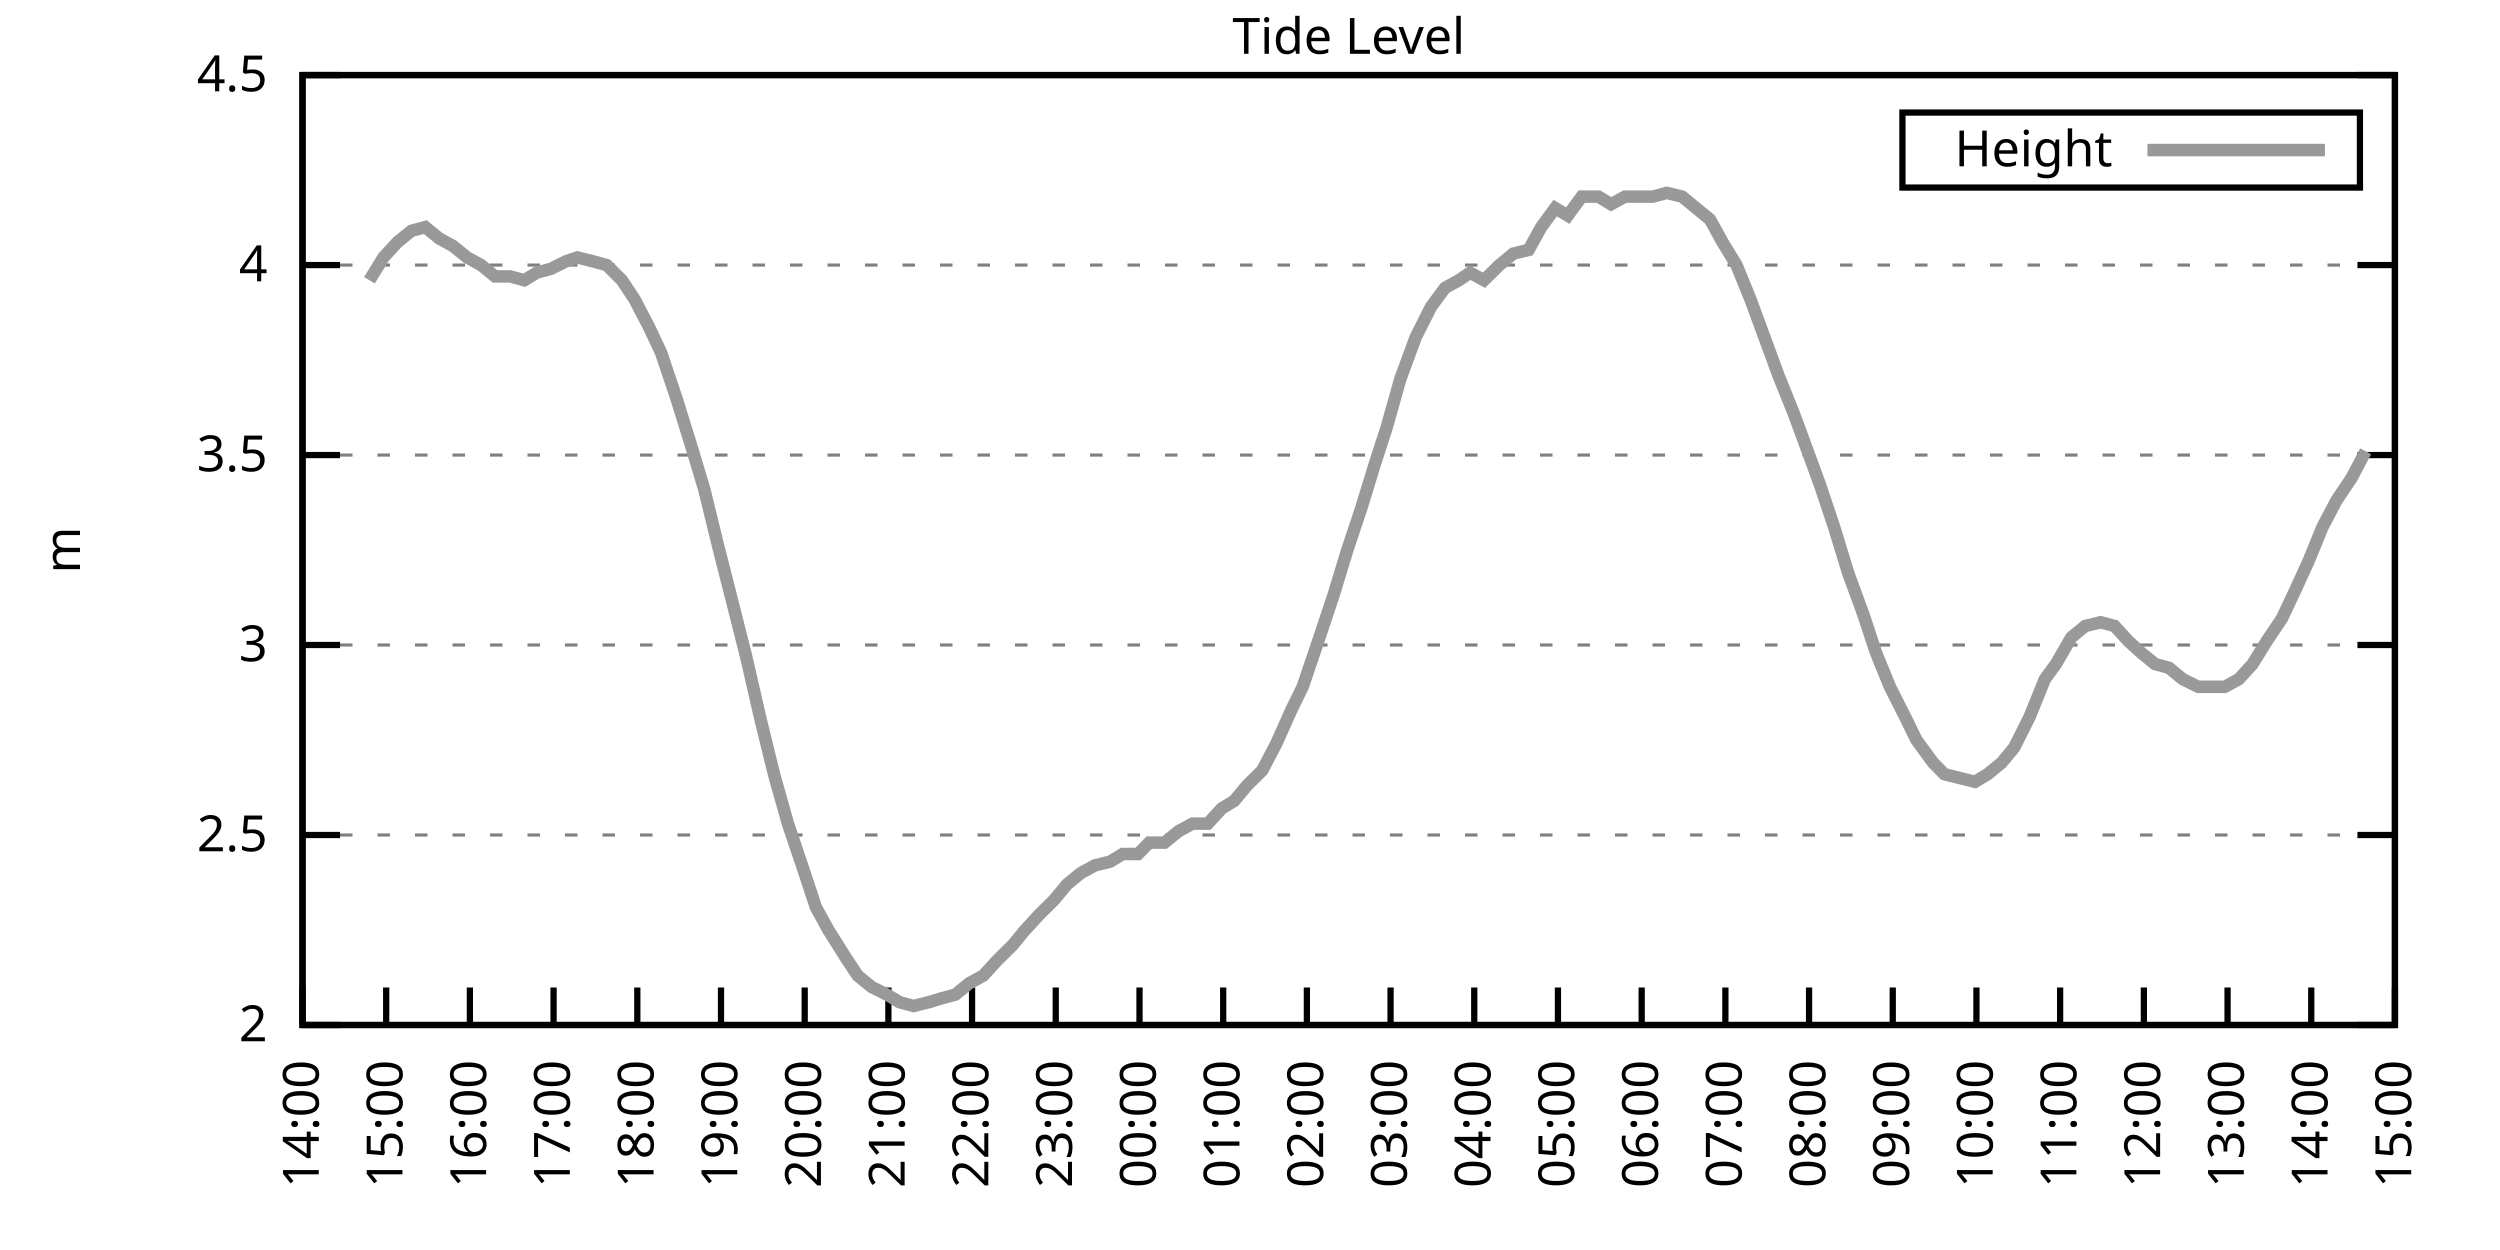
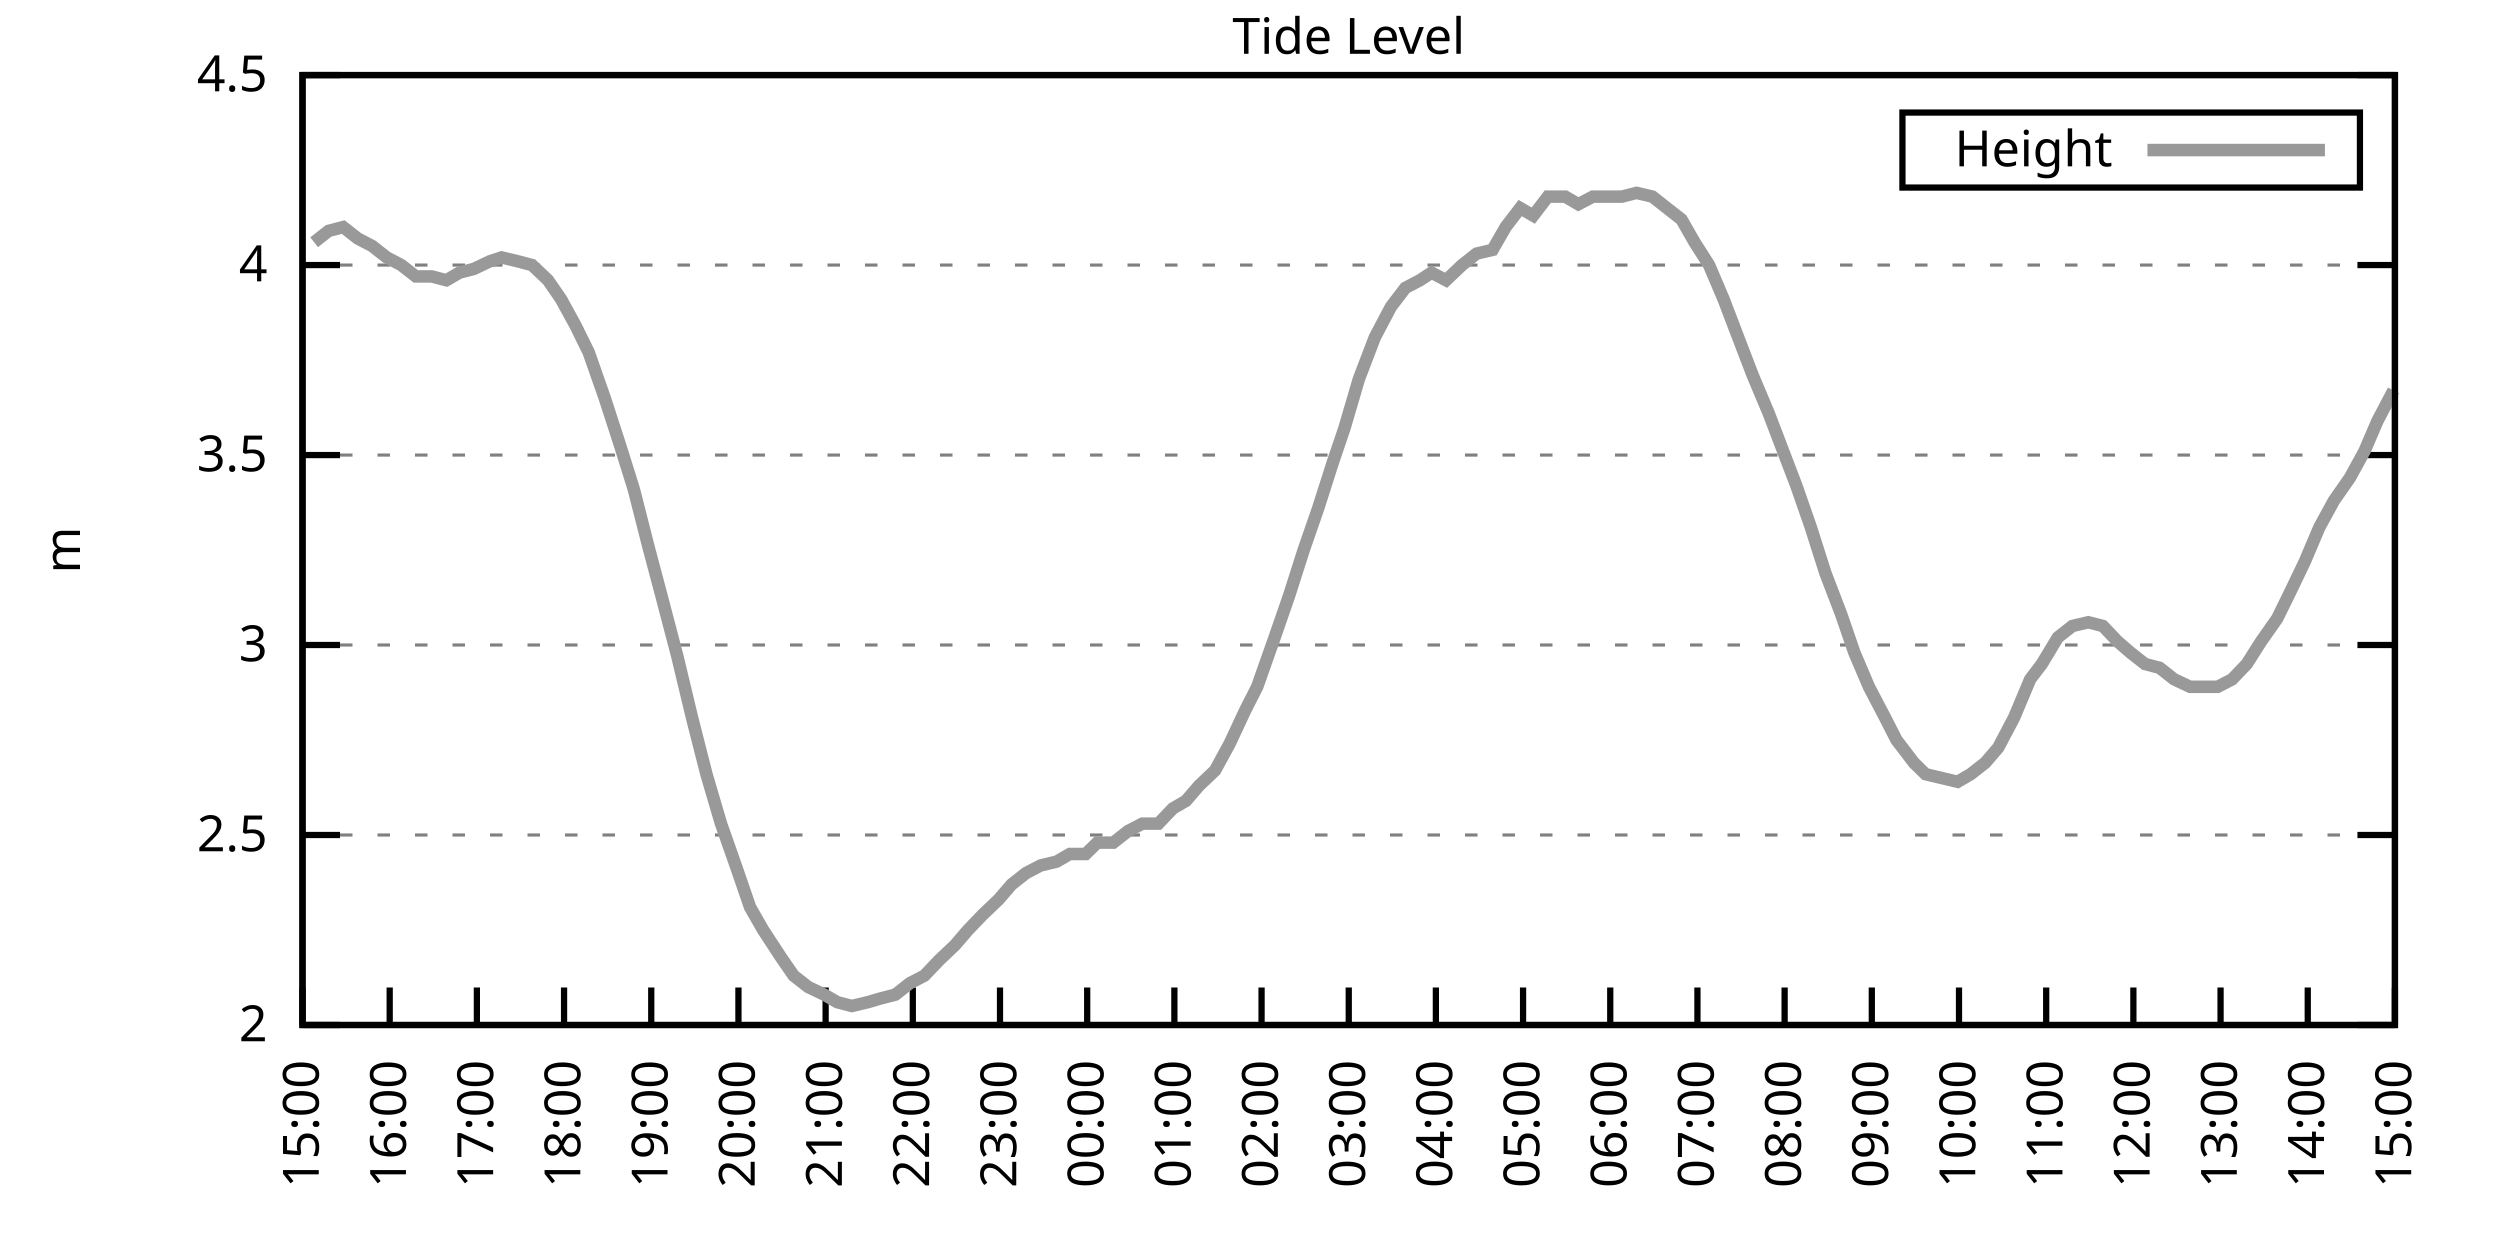
<svg xmlns="http://www.w3.org/2000/svg" xmlns:xlink="http://www.w3.org/1999/xlink" width="400" height="200" viewBox="0 0 400 200">
  <g id="gnuplot_canvas">
    <rect x="0" y="0" width="400" height="200" fill="none" />
    <defs>
      <circle id="gpDot" r="0.5" stroke-width="0.5" stroke="currentColor" />
      <path id="gpPt0" stroke-width="0.333" stroke="currentColor" d="M-1,0 h2 M0,-1 v2" />
      <path id="gpPt1" stroke-width="0.333" stroke="currentColor" d="M-1,-1 L1,1 M1,-1 L-1,1" />
      <path id="gpPt2" stroke-width="0.333" stroke="currentColor" d="M-1,0 L1,0 M0,-1 L0,1 M-1,-1 L1,1 M-1,1 L1,-1" />
      <rect id="gpPt3" stroke-width="0.333" stroke="currentColor" x="-1" y="-1" width="2" height="2" />
      <rect id="gpPt4" stroke-width="0.333" stroke="currentColor" fill="currentColor" x="-1" y="-1" width="2" height="2" />
      <circle id="gpPt5" stroke-width="0.333" stroke="currentColor" cx="0" cy="0" r="1" />
      <use xlink:href="#gpPt5" id="gpPt6" fill="currentColor" stroke="none" />
      <path id="gpPt7" stroke-width="0.333" stroke="currentColor" d="M0,-1.33 L-1.33,0.67 L1.33,0.67 z" />
      <use xlink:href="#gpPt7" id="gpPt8" fill="currentColor" stroke="none" />
      <use xlink:href="#gpPt7" id="gpPt9" stroke="currentColor" transform="rotate(180)" />
      <use xlink:href="#gpPt9" id="gpPt10" fill="currentColor" stroke="none" />
      <use xlink:href="#gpPt3" id="gpPt11" stroke="currentColor" transform="rotate(45)" />
      <use xlink:href="#gpPt11" id="gpPt12" fill="currentColor" stroke="none" />
      <path id="gpPt13" stroke-width="0.333" stroke="currentColor" d="M0,1.330 L1.265,0.411 L0.782,-1.067 L-0.782,-1.076 L-1.265,0.411 z" />
      <use xlink:href="#gpPt13" id="gpPt14" fill="currentColor" stroke="none" />
      <filter id="textbox" filterUnits="objectBoundingBox" x="0" y="0" height="1" width="1">
        <feFlood flood-color="white" flood-opacity="1" result="bgnd" />
        <feComposite in="SourceGraphic" in2="bgnd" operator="atop" />
      </filter>
      <filter id="greybox" filterUnits="objectBoundingBox" x="0" y="0" height="1" width="1">
        <feFlood flood-color="lightgrey" flood-opacity="1" result="grey" />
        <feComposite in="SourceGraphic" in2="grey" operator="atop" />
      </filter>
    </defs>
    <g fill="none" color="white" stroke="currentColor" stroke-width="1.00" stroke-linecap="butt" stroke-linejoin="miter">
</g>
    <g fill="none" color="black" stroke="currentColor" stroke-width="1.00" stroke-linecap="butt" stroke-linejoin="miter">
      <g stroke="none" shape-rendering="crispEdges">
        <polygon fill="rgb(255, 255, 255)" points="48.40,164.00 383.18,164.00 383.18,12.02 48.40,12.02 " />
      </g>
    </g>
    <g fill="none" color="black" stroke="currentColor" stroke-width="1.00" stroke-linecap="butt" stroke-linejoin="miter">
</g>
    <g fill="none" color="black" stroke="black" stroke-width="0.50" stroke-linecap="butt" stroke-linejoin="miter">
</g>
    <g fill="none" color="gray" stroke="currentColor" stroke-width="0.50" stroke-linecap="butt" stroke-linejoin="miter">
      <path stroke="gray" stroke-dasharray="2,4" class="gridline" d="M48.40,164.00 L383.19,164.00  " />
    </g>
    <g fill="none" color="gray" stroke="gray" stroke-width="1.00" stroke-linecap="butt" stroke-linejoin="miter">
</g>
    <g fill="none" color="black" stroke="currentColor" stroke-width="1.00" stroke-linecap="butt" stroke-linejoin="miter">
      <path stroke="black" d="M48.40,164.00 L54.40,164.00 M383.19,164.00 L377.19,164.00  " />
      <g transform="translate(42.80,166.60)" stroke="none" fill="black" font-family="Sans" font-size="8.00" text-anchor="end">
        <text>
          <tspan font-family="Sans"> 2</tspan>
        </text>
      </g>
    </g>
    <g fill="none" color="black" stroke="currentColor" stroke-width="1.00" stroke-linecap="butt" stroke-linejoin="miter">
</g>
    <g fill="none" color="black" stroke="black" stroke-width="0.50" stroke-linecap="butt" stroke-linejoin="miter">
</g>
    <g fill="none" color="gray" stroke="currentColor" stroke-width="0.50" stroke-linecap="butt" stroke-linejoin="miter">
      <path stroke="gray" stroke-dasharray="2,4" class="gridline" d="M48.40,133.60 L383.19,133.60  " />
    </g>
    <g fill="none" color="gray" stroke="gray" stroke-width="1.00" stroke-linecap="butt" stroke-linejoin="miter">
</g>
    <g fill="none" color="black" stroke="currentColor" stroke-width="1.00" stroke-linecap="butt" stroke-linejoin="miter">
      <path stroke="black" d="M48.40,133.60 L54.40,133.60 M383.19,133.60 L377.19,133.60  " />
      <g transform="translate(42.80,136.20)" stroke="none" fill="black" font-family="Sans" font-size="8.00" text-anchor="end">
        <text>
          <tspan font-family="Sans"> 2.5</tspan>
        </text>
      </g>
    </g>
    <g fill="none" color="black" stroke="currentColor" stroke-width="1.00" stroke-linecap="butt" stroke-linejoin="miter">
</g>
    <g fill="none" color="black" stroke="black" stroke-width="0.50" stroke-linecap="butt" stroke-linejoin="miter">
</g>
    <g fill="none" color="gray" stroke="currentColor" stroke-width="0.50" stroke-linecap="butt" stroke-linejoin="miter">
      <path stroke="gray" stroke-dasharray="2,4" class="gridline" d="M48.40,103.20 L383.19,103.20  " />
    </g>
    <g fill="none" color="gray" stroke="gray" stroke-width="1.00" stroke-linecap="butt" stroke-linejoin="miter">
</g>
    <g fill="none" color="black" stroke="currentColor" stroke-width="1.00" stroke-linecap="butt" stroke-linejoin="miter">
      <path stroke="black" d="M48.40,103.20 L54.40,103.20 M383.19,103.20 L377.19,103.20  " />
      <g transform="translate(42.80,105.80)" stroke="none" fill="black" font-family="Sans" font-size="8.00" text-anchor="end">
        <text>
          <tspan font-family="Sans"> 3</tspan>
        </text>
      </g>
    </g>
    <g fill="none" color="black" stroke="currentColor" stroke-width="1.00" stroke-linecap="butt" stroke-linejoin="miter">
</g>
    <g fill="none" color="black" stroke="black" stroke-width="0.50" stroke-linecap="butt" stroke-linejoin="miter">
</g>
    <g fill="none" color="gray" stroke="currentColor" stroke-width="0.50" stroke-linecap="butt" stroke-linejoin="miter">
      <path stroke="gray" stroke-dasharray="2,4" class="gridline" d="M48.40,72.81 L383.19,72.81  " />
    </g>
    <g fill="none" color="gray" stroke="gray" stroke-width="1.00" stroke-linecap="butt" stroke-linejoin="miter">
</g>
    <g fill="none" color="black" stroke="currentColor" stroke-width="1.00" stroke-linecap="butt" stroke-linejoin="miter">
      <path stroke="black" d="M48.40,72.81 L54.40,72.81 M383.19,72.81 L377.19,72.81  " />
      <g transform="translate(42.80,75.41)" stroke="none" fill="black" font-family="Sans" font-size="8.00" text-anchor="end">
        <text>
          <tspan font-family="Sans"> 3.5</tspan>
        </text>
      </g>
    </g>
    <g fill="none" color="black" stroke="currentColor" stroke-width="1.00" stroke-linecap="butt" stroke-linejoin="miter">
</g>
    <g fill="none" color="black" stroke="black" stroke-width="0.50" stroke-linecap="butt" stroke-linejoin="miter">
</g>
    <g fill="none" color="gray" stroke="currentColor" stroke-width="0.50" stroke-linecap="butt" stroke-linejoin="miter">
      <path stroke="gray" stroke-dasharray="2,4" class="gridline" d="M48.40,42.41 L383.19,42.41  " />
    </g>
    <g fill="none" color="gray" stroke="gray" stroke-width="1.00" stroke-linecap="butt" stroke-linejoin="miter">
</g>
    <g fill="none" color="black" stroke="currentColor" stroke-width="1.00" stroke-linecap="butt" stroke-linejoin="miter">
      <path stroke="black" d="M48.40,42.41 L54.40,42.41 M383.19,42.41 L377.19,42.41  " />
      <g transform="translate(42.80,45.01)" stroke="none" fill="black" font-family="Sans" font-size="8.00" text-anchor="end">
        <text>
          <tspan font-family="Sans"> 4</tspan>
        </text>
      </g>
    </g>
    <g fill="none" color="black" stroke="currentColor" stroke-width="1.00" stroke-linecap="butt" stroke-linejoin="miter">
</g>
    <g fill="none" color="black" stroke="black" stroke-width="0.50" stroke-linecap="butt" stroke-linejoin="miter">
</g>
    <g fill="none" color="gray" stroke="currentColor" stroke-width="0.50" stroke-linecap="butt" stroke-linejoin="miter">
      <path stroke="gray" stroke-dasharray="2,4" class="gridline" d="M48.40,12.01 L383.19,12.01  " />
    </g>
    <g fill="none" color="gray" stroke="gray" stroke-width="1.00" stroke-linecap="butt" stroke-linejoin="miter">
</g>
    <g fill="none" color="black" stroke="currentColor" stroke-width="1.00" stroke-linecap="butt" stroke-linejoin="miter">
      <path stroke="black" d="M48.40,12.01 L54.40,12.01 M383.19,12.01 L377.19,12.01  " />
      <g transform="translate(42.80,14.61)" stroke="none" fill="black" font-family="Sans" font-size="8.00" text-anchor="end">
        <text>
          <tspan font-family="Sans"> 4.5</tspan>
        </text>
      </g>
    </g>
    <g fill="none" color="black" stroke="currentColor" stroke-width="1.00" stroke-linecap="butt" stroke-linejoin="miter">
      <path stroke="black" d="M48.40,164.00 L48.40,158.00  " />
      <g transform="translate(51.00,169.60) rotate(270.00)" stroke="none" fill="black" font-family="Sans" font-size="8.00" text-anchor="end">
        <text>
-           <tspan font-family="Sans">14:00</tspan>
-         </text>
-       </g>
-     </g>
-     <g fill="none" color="black" stroke="currentColor" stroke-width="1.00" stroke-linecap="butt" stroke-linejoin="miter">
-       <path stroke="black" d="M61.79,164.00 L61.79,158.00  " />
-       <g transform="translate(64.39,169.60) rotate(270.00)" stroke="none" fill="black" font-family="Sans" font-size="8.00" text-anchor="end">
-         <text>
          <tspan font-family="Sans">15:00</tspan>
        </text>
      </g>
    </g>
    <g fill="none" color="black" stroke="currentColor" stroke-width="1.00" stroke-linecap="butt" stroke-linejoin="miter">
-       <path stroke="black" d="M75.18,164.00 L75.18,158.00  " />
-       <g transform="translate(77.78,169.60) rotate(270.00)" stroke="none" fill="black" font-family="Sans" font-size="8.00" text-anchor="end">
+       <path stroke="black" d="M62.35,164.00 L62.35,158.00  " />
+       <g transform="translate(64.95,169.60) rotate(270.00)" stroke="none" fill="black" font-family="Sans" font-size="8.00" text-anchor="end">
        <text>
          <tspan font-family="Sans">16:00</tspan>
        </text>
      </g>
    </g>
    <g fill="none" color="black" stroke="currentColor" stroke-width="1.00" stroke-linecap="butt" stroke-linejoin="miter">
-       <path stroke="black" d="M88.57,164.00 L88.57,158.00  " />
-       <g transform="translate(91.17,169.60) rotate(270.00)" stroke="none" fill="black" font-family="Sans" font-size="8.00" text-anchor="end">
+       <path stroke="black" d="M76.30,164.00 L76.30,158.00  " />
+       <g transform="translate(78.90,169.60) rotate(270.00)" stroke="none" fill="black" font-family="Sans" font-size="8.00" text-anchor="end">
        <text>
          <tspan font-family="Sans">17:00</tspan>
        </text>
      </g>
    </g>
    <g fill="none" color="black" stroke="currentColor" stroke-width="1.00" stroke-linecap="butt" stroke-linejoin="miter">
-       <path stroke="black" d="M101.97,164.00 L101.97,158.00  " />
-       <g transform="translate(104.57,169.60) rotate(270.00)" stroke="none" fill="black" font-family="Sans" font-size="8.00" text-anchor="end">
+       <path stroke="black" d="M90.25,164.00 L90.25,158.00  " />
+       <g transform="translate(92.85,169.60) rotate(270.00)" stroke="none" fill="black" font-family="Sans" font-size="8.00" text-anchor="end">
        <text>
          <tspan font-family="Sans">18:00</tspan>
        </text>
      </g>
    </g>
    <g fill="none" color="black" stroke="currentColor" stroke-width="1.00" stroke-linecap="butt" stroke-linejoin="miter">
-       <path stroke="black" d="M115.36,164.00 L115.36,158.00  " />
-       <g transform="translate(117.96,169.60) rotate(270.00)" stroke="none" fill="black" font-family="Sans" font-size="8.00" text-anchor="end">
+       <path stroke="black" d="M104.20,164.00 L104.20,158.00  " />
+       <g transform="translate(106.80,169.60) rotate(270.00)" stroke="none" fill="black" font-family="Sans" font-size="8.00" text-anchor="end">
        <text>
          <tspan font-family="Sans">19:00</tspan>
        </text>
      </g>
    </g>
    <g fill="none" color="black" stroke="currentColor" stroke-width="1.00" stroke-linecap="butt" stroke-linejoin="miter">
-       <path stroke="black" d="M128.75,164.00 L128.75,158.00  " />
-       <g transform="translate(131.35,169.60) rotate(270.00)" stroke="none" fill="black" font-family="Sans" font-size="8.00" text-anchor="end">
+       <path stroke="black" d="M118.15,164.00 L118.15,158.00  " />
+       <g transform="translate(120.75,169.60) rotate(270.00)" stroke="none" fill="black" font-family="Sans" font-size="8.00" text-anchor="end">
        <text>
          <tspan font-family="Sans">20:00</tspan>
        </text>
      </g>
    </g>
    <g fill="none" color="black" stroke="currentColor" stroke-width="1.00" stroke-linecap="butt" stroke-linejoin="miter">
-       <path stroke="black" d="M142.14,164.00 L142.14,158.00  " />
-       <g transform="translate(144.74,169.60) rotate(270.00)" stroke="none" fill="black" font-family="Sans" font-size="8.00" text-anchor="end">
+       <path stroke="black" d="M132.10,164.00 L132.10,158.00  " />
+       <g transform="translate(134.70,169.60) rotate(270.00)" stroke="none" fill="black" font-family="Sans" font-size="8.00" text-anchor="end">
        <text>
          <tspan font-family="Sans">21:00</tspan>
        </text>
      </g>
    </g>
    <g fill="none" color="black" stroke="currentColor" stroke-width="1.00" stroke-linecap="butt" stroke-linejoin="miter">
-       <path stroke="black" d="M155.53,164.00 L155.53,158.00  " />
-       <g transform="translate(158.13,169.60) rotate(270.00)" stroke="none" fill="black" font-family="Sans" font-size="8.00" text-anchor="end">
+       <path stroke="black" d="M146.05,164.00 L146.05,158.00  " />
+       <g transform="translate(148.65,169.60) rotate(270.00)" stroke="none" fill="black" font-family="Sans" font-size="8.00" text-anchor="end">
        <text>
          <tspan font-family="Sans">22:00</tspan>
        </text>
      </g>
    </g>
    <g fill="none" color="black" stroke="currentColor" stroke-width="1.00" stroke-linecap="butt" stroke-linejoin="miter">
-       <path stroke="black" d="M168.92,164.00 L168.92,158.00  " />
-       <g transform="translate(171.52,169.60) rotate(270.00)" stroke="none" fill="black" font-family="Sans" font-size="8.00" text-anchor="end">
+       <path stroke="black" d="M160.00,164.00 L160.00,158.00  " />
+       <g transform="translate(162.60,169.60) rotate(270.00)" stroke="none" fill="black" font-family="Sans" font-size="8.00" text-anchor="end">
        <text>
          <tspan font-family="Sans">23:00</tspan>
        </text>
      </g>
    </g>
    <g fill="none" color="black" stroke="currentColor" stroke-width="1.00" stroke-linecap="butt" stroke-linejoin="miter">
-       <path stroke="black" d="M182.32,164.00 L182.32,158.00  " />
-       <g transform="translate(184.92,169.60) rotate(270.00)" stroke="none" fill="black" font-family="Sans" font-size="8.00" text-anchor="end">
+       <path stroke="black" d="M173.95,164.00 L173.95,158.00  " />
+       <g transform="translate(176.55,169.60) rotate(270.00)" stroke="none" fill="black" font-family="Sans" font-size="8.00" text-anchor="end">
        <text>
          <tspan font-family="Sans">00:00</tspan>
        </text>
      </g>
    </g>
    <g fill="none" color="black" stroke="currentColor" stroke-width="1.00" stroke-linecap="butt" stroke-linejoin="miter">
-       <path stroke="black" d="M195.71,164.00 L195.71,158.00  " />
-       <g transform="translate(198.31,169.60) rotate(270.00)" stroke="none" fill="black" font-family="Sans" font-size="8.00" text-anchor="end">
+       <path stroke="black" d="M187.90,164.00 L187.90,158.00  " />
+       <g transform="translate(190.50,169.60) rotate(270.00)" stroke="none" fill="black" font-family="Sans" font-size="8.00" text-anchor="end">
        <text>
          <tspan font-family="Sans">01:00</tspan>
        </text>
      </g>
    </g>
    <g fill="none" color="black" stroke="currentColor" stroke-width="1.00" stroke-linecap="butt" stroke-linejoin="miter">
-       <path stroke="black" d="M209.10,164.00 L209.10,158.00  " />
-       <g transform="translate(211.70,169.60) rotate(270.00)" stroke="none" fill="black" font-family="Sans" font-size="8.00" text-anchor="end">
+       <path stroke="black" d="M201.85,164.00 L201.85,158.00  " />
+       <g transform="translate(204.45,169.60) rotate(270.00)" stroke="none" fill="black" font-family="Sans" font-size="8.00" text-anchor="end">
        <text>
          <tspan font-family="Sans">02:00</tspan>
        </text>
      </g>
    </g>
    <g fill="none" color="black" stroke="currentColor" stroke-width="1.00" stroke-linecap="butt" stroke-linejoin="miter">
-       <path stroke="black" d="M222.49,164.00 L222.49,158.00  " />
-       <g transform="translate(225.09,169.60) rotate(270.00)" stroke="none" fill="black" font-family="Sans" font-size="8.00" text-anchor="end">
+       <path stroke="black" d="M215.80,164.00 L215.80,158.00  " />
+       <g transform="translate(218.40,169.60) rotate(270.00)" stroke="none" fill="black" font-family="Sans" font-size="8.00" text-anchor="end">
        <text>
          <tspan font-family="Sans">03:00</tspan>
        </text>
      </g>
    </g>
    <g fill="none" color="black" stroke="currentColor" stroke-width="1.00" stroke-linecap="butt" stroke-linejoin="miter">
-       <path stroke="black" d="M235.88,164.00 L235.88,158.00  " />
-       <g transform="translate(238.48,169.60) rotate(270.00)" stroke="none" fill="black" font-family="Sans" font-size="8.00" text-anchor="end">
+       <path stroke="black" d="M229.74,164.00 L229.74,158.00  " />
+       <g transform="translate(232.34,169.60) rotate(270.00)" stroke="none" fill="black" font-family="Sans" font-size="8.00" text-anchor="end">
        <text>
          <tspan font-family="Sans">04:00</tspan>
        </text>
      </g>
    </g>
    <g fill="none" color="black" stroke="currentColor" stroke-width="1.00" stroke-linecap="butt" stroke-linejoin="miter">
-       <path stroke="black" d="M249.27,164.00 L249.27,158.00  " />
-       <g transform="translate(251.87,169.60) rotate(270.00)" stroke="none" fill="black" font-family="Sans" font-size="8.00" text-anchor="end">
+       <path stroke="black" d="M243.69,164.00 L243.69,158.00  " />
+       <g transform="translate(246.29,169.60) rotate(270.00)" stroke="none" fill="black" font-family="Sans" font-size="8.00" text-anchor="end">
        <text>
          <tspan font-family="Sans">05:00</tspan>
        </text>
      </g>
    </g>
    <g fill="none" color="black" stroke="currentColor" stroke-width="1.00" stroke-linecap="butt" stroke-linejoin="miter">
-       <path stroke="black" d="M262.67,164.00 L262.67,158.00  " />
-       <g transform="translate(265.27,169.60) rotate(270.00)" stroke="none" fill="black" font-family="Sans" font-size="8.00" text-anchor="end">
+       <path stroke="black" d="M257.64,164.00 L257.64,158.00  " />
+       <g transform="translate(260.24,169.60) rotate(270.00)" stroke="none" fill="black" font-family="Sans" font-size="8.00" text-anchor="end">
        <text>
          <tspan font-family="Sans">06:00</tspan>
        </text>
      </g>
    </g>
    <g fill="none" color="black" stroke="currentColor" stroke-width="1.00" stroke-linecap="butt" stroke-linejoin="miter">
-       <path stroke="black" d="M276.06,164.00 L276.06,158.00  " />
-       <g transform="translate(278.66,169.60) rotate(270.00)" stroke="none" fill="black" font-family="Sans" font-size="8.00" text-anchor="end">
+       <path stroke="black" d="M271.59,164.00 L271.59,158.00  " />
+       <g transform="translate(274.19,169.60) rotate(270.00)" stroke="none" fill="black" font-family="Sans" font-size="8.00" text-anchor="end">
        <text>
          <tspan font-family="Sans">07:00</tspan>
        </text>
      </g>
    </g>
    <g fill="none" color="black" stroke="currentColor" stroke-width="1.00" stroke-linecap="butt" stroke-linejoin="miter">
-       <path stroke="black" d="M289.45,164.00 L289.45,158.00  " />
-       <g transform="translate(292.05,169.60) rotate(270.00)" stroke="none" fill="black" font-family="Sans" font-size="8.00" text-anchor="end">
+       <path stroke="black" d="M285.54,164.00 L285.54,158.00  " />
+       <g transform="translate(288.14,169.60) rotate(270.00)" stroke="none" fill="black" font-family="Sans" font-size="8.00" text-anchor="end">
        <text>
          <tspan font-family="Sans">08:00</tspan>
        </text>
      </g>
    </g>
    <g fill="none" color="black" stroke="currentColor" stroke-width="1.00" stroke-linecap="butt" stroke-linejoin="miter">
-       <path stroke="black" d="M302.84,164.00 L302.84,158.00  " />
-       <g transform="translate(305.44,169.60) rotate(270.00)" stroke="none" fill="black" font-family="Sans" font-size="8.00" text-anchor="end">
+       <path stroke="black" d="M299.49,164.00 L299.49,158.00  " />
+       <g transform="translate(302.09,169.60) rotate(270.00)" stroke="none" fill="black" font-family="Sans" font-size="8.00" text-anchor="end">
        <text>
          <tspan font-family="Sans">09:00</tspan>
        </text>
      </g>
    </g>
    <g fill="none" color="black" stroke="currentColor" stroke-width="1.00" stroke-linecap="butt" stroke-linejoin="miter">
-       <path stroke="black" d="M316.23,164.00 L316.23,158.00  " />
-       <g transform="translate(318.83,169.60) rotate(270.00)" stroke="none" fill="black" font-family="Sans" font-size="8.00" text-anchor="end">
+       <path stroke="black" d="M313.44,164.00 L313.44,158.00  " />
+       <g transform="translate(316.04,169.60) rotate(270.00)" stroke="none" fill="black" font-family="Sans" font-size="8.00" text-anchor="end">
        <text>
          <tspan font-family="Sans">10:00</tspan>
        </text>
      </g>
    </g>
    <g fill="none" color="black" stroke="currentColor" stroke-width="1.00" stroke-linecap="butt" stroke-linejoin="miter">
-       <path stroke="black" d="M329.62,164.00 L329.62,158.00  " />
-       <g transform="translate(332.22,169.60) rotate(270.00)" stroke="none" fill="black" font-family="Sans" font-size="8.00" text-anchor="end">
+       <path stroke="black" d="M327.39,164.00 L327.39,158.00  " />
+       <g transform="translate(329.99,169.60) rotate(270.00)" stroke="none" fill="black" font-family="Sans" font-size="8.00" text-anchor="end">
        <text>
          <tspan font-family="Sans">11:00</tspan>
        </text>
      </g>
    </g>
    <g fill="none" color="black" stroke="currentColor" stroke-width="1.00" stroke-linecap="butt" stroke-linejoin="miter">
-       <path stroke="black" d="M343.02,164.00 L343.02,158.00  " />
-       <g transform="translate(345.62,169.60) rotate(270.00)" stroke="none" fill="black" font-family="Sans" font-size="8.00" text-anchor="end">
+       <path stroke="black" d="M341.34,164.00 L341.34,158.00  " />
+       <g transform="translate(343.94,169.60) rotate(270.00)" stroke="none" fill="black" font-family="Sans" font-size="8.00" text-anchor="end">
        <text>
          <tspan font-family="Sans">12:00</tspan>
        </text>
      </g>
    </g>
    <g fill="none" color="black" stroke="currentColor" stroke-width="1.00" stroke-linecap="butt" stroke-linejoin="miter">
-       <path stroke="black" d="M356.41,164.00 L356.41,158.00  " />
-       <g transform="translate(359.01,169.60) rotate(270.00)" stroke="none" fill="black" font-family="Sans" font-size="8.00" text-anchor="end">
+       <path stroke="black" d="M355.29,164.00 L355.29,158.00  " />
+       <g transform="translate(357.89,169.60) rotate(270.00)" stroke="none" fill="black" font-family="Sans" font-size="8.00" text-anchor="end">
        <text>
          <tspan font-family="Sans">13:00</tspan>
        </text>
      </g>
    </g>
    <g fill="none" color="black" stroke="currentColor" stroke-width="1.00" stroke-linecap="butt" stroke-linejoin="miter">
-       <path stroke="black" d="M369.80,164.00 L369.80,158.00  " />
-       <g transform="translate(372.40,169.60) rotate(270.00)" stroke="none" fill="black" font-family="Sans" font-size="8.00" text-anchor="end">
+       <path stroke="black" d="M369.24,164.00 L369.24,158.00  " />
+       <g transform="translate(371.84,169.60) rotate(270.00)" stroke="none" fill="black" font-family="Sans" font-size="8.00" text-anchor="end">
        <text>
          <tspan font-family="Sans">14:00</tspan>
        </text>
      </g>
    </g>
    <g fill="none" color="black" stroke="currentColor" stroke-width="1.00" stroke-linecap="butt" stroke-linejoin="miter">
      <path stroke="black" d="M383.19,164.00 L383.19,158.00  " />
      <g transform="translate(385.79,169.60) rotate(270.00)" stroke="none" fill="black" font-family="Sans" font-size="8.00" text-anchor="end">
        <text>
          <tspan font-family="Sans">15:00</tspan>
        </text>
      </g>
    </g>
    <g fill="none" color="black" stroke="currentColor" stroke-width="1.00" stroke-linecap="butt" stroke-linejoin="miter">
</g>
    <g fill="none" color="black" stroke="currentColor" stroke-width="1.00" stroke-linecap="butt" stroke-linejoin="miter">
      <path stroke="black" d="M48.40,12.01 L48.40,164.00 L383.19,164.00 L383.19,12.01 L48.40,12.01 Z  " />
    </g>
    <g fill="none" color="black" stroke="currentColor" stroke-width="1.00" stroke-linecap="butt" stroke-linejoin="miter">
</g>
    <g fill="none" color="black" stroke="currentColor" stroke-width="1.00" stroke-linecap="butt" stroke-linejoin="miter">
      <path stroke="black" d="M304.39,30.01 L304.39,18.01 L377.59,18.01 L377.59,30.01 L304.39,30.01 Z  " />
    </g>
    <g id="Tide_level_plot_1">
      <g fill="none" color="white" stroke="black" stroke-width="2.00" stroke-linecap="butt" stroke-linejoin="miter">
</g>
      <g fill="none" color="black" stroke="currentColor" stroke-width="2.00" stroke-linecap="butt" stroke-linejoin="miter">
        <g transform="translate(337.99,26.61)" stroke="none" fill="black" font-family="Sans" font-size="8.00" text-anchor="end">
          <text>
            <tspan font-family="Sans">Height</tspan>
          </text>
        </g>
      </g>
      <g fill="none" color="black" stroke="currentColor" stroke-width="2.00" stroke-linecap="butt" stroke-linejoin="miter">
-         <path stroke="rgb(153, 153, 153)" d="M343.59,24.01 L371.99,24.01 M59.11,44.84 L61.35,41.19 L63.58,38.76 L65.81,36.94 L68.04,36.33 L70.27,38.15   L72.50,39.37 L74.74,41.19 L76.97,42.41 L79.20,44.23 L81.66,44.23 L83.89,44.84 L85.90,43.62 L88.13,43.02   L90.58,41.80 L92.37,41.19 L94.82,41.80 L97.06,42.41 L99.51,44.84 L101.52,47.88 L103.75,52.14 L105.76,56.39   L108.22,63.69 L110.67,71.59 L112.68,78.28 L114.91,87.40 L116.92,95.30 L119.38,105.03 L121.61,114.76 L123.84,123.87   L126.07,131.78 L128.53,139.07 L130.54,145.15 L132.54,148.80 L135.22,153.06 L137.23,156.10 L139.46,157.92 L141.92,159.14   L143.93,160.35 L146.16,160.96 L148.61,160.35 L150.62,159.74 L152.85,159.14 L155.09,157.31 L157.32,156.10 L159.55,153.66   L162.01,151.23 L164.01,148.80 L166.25,146.37 L168.70,143.94 L170.71,141.51 L172.94,139.68 L175.17,138.47 L177.63,137.86   L179.64,136.64 L182.09,136.64 L183.88,134.82 L186.33,134.82 L188.57,132.99 L190.80,131.78 L193.25,131.78 L195.48,129.35   L197.49,128.13 L199.50,125.70 L201.96,123.27 L204.19,119.01 L206.64,113.54 L208.43,109.89 L211.11,101.99 L213.34,95.30   L215.57,88.00 L217.80,81.32 L220.04,74.02 L221.82,68.55 L224.05,60.65 L226.51,53.96 L228.96,49.10 L231.20,46.06   L233.43,44.84 L235.21,43.62 L237.44,44.84 L239.90,42.41 L242.13,40.58 L244.59,39.98 L246.60,36.33 L248.83,33.29   L250.84,34.50 L253.07,31.46 L255.75,31.46 L257.76,32.68 L259.99,31.46 L262.44,31.46 L264.45,31.46 L266.68,30.86   L269.14,31.46 L271.37,33.29 L273.60,35.11 L275.61,38.76 L277.84,42.41 L280.07,47.88 L282.31,53.96 L284.54,60.04   L286.99,66.12 L289.23,72.20 L291.23,77.67 L293.47,84.36 L295.70,91.65 L298.15,98.34 L300.16,104.42 L302.39,109.89   L304.85,114.76 L306.63,118.40 L309.31,122.05 L311.10,123.87 L313.55,124.48 L316.01,125.09 L318.02,123.87 L320.25,122.05   L322.26,119.62 L324.71,114.76 L327.17,108.68 L328.95,106.24 L331.41,101.99 L333.64,100.16 L336.10,99.56 L338.33,100.16   L340.56,102.60 L342.57,104.42 L344.80,106.24 L347.03,106.85 L349.26,108.68 L351.72,109.89 L353.95,109.89 L355.96,109.89   L358.19,108.68 L360.42,106.24 L362.66,102.60 L365.11,98.95 L367.12,94.69 L369.35,89.83 L371.58,84.36 L373.82,80.10   L376.27,76.45 L378.50,72.20  " />
+         <path stroke="rgb(153, 153, 153)" d="M343.59,24.01 L371.99,24.01 M50.26,38.76 L52.58,36.94 L54.91,36.33 L57.23,38.15 L59.56,39.37 L61.88,41.19   L64.21,42.41 L66.53,44.23 L69.09,44.23 L71.42,44.84 L73.51,43.62 L75.83,43.02 L78.39,41.80 L80.25,41.19   L82.81,41.80 L85.13,42.41 L87.69,44.84 L89.78,47.88 L92.11,52.14 L94.20,56.39 L96.76,63.69 L99.32,71.59   L101.41,78.28 L103.73,87.40 L105.83,95.30 L108.38,105.03 L110.71,114.76 L113.03,123.87 L115.36,131.78 L117.92,139.07   L120.01,145.15 L122.10,148.80 L124.89,153.06 L126.98,156.10 L129.31,157.92 L131.87,159.14 L133.96,160.35 L136.28,160.96   L138.84,160.35 L140.93,159.74 L143.26,159.14 L145.58,157.31 L147.91,156.10 L150.23,153.66 L152.79,151.23 L154.88,148.80   L157.21,146.37 L159.76,143.94 L161.86,141.51 L164.18,139.68 L166.51,138.47 L169.06,137.86 L171.16,136.64 L173.71,136.64   L175.57,134.82 L178.13,134.82 L180.46,132.99 L182.78,131.78 L185.34,131.78 L187.66,129.35 L189.76,128.13 L191.85,125.70   L194.41,123.27 L196.73,119.01 L199.29,113.54 L201.15,109.89 L203.94,101.99 L206.26,95.30 L208.59,88.00 L210.91,81.32   L213.24,74.02 L215.10,68.55 L217.42,60.65 L219.98,53.96 L222.54,49.10 L224.86,46.06 L227.19,44.84 L229.05,43.62   L231.37,44.84 L233.93,42.41 L236.25,40.58 L238.81,39.98 L240.90,36.33 L243.23,33.29 L245.32,34.50 L247.65,31.46   L250.44,31.46 L252.53,32.68 L254.85,31.46 L257.41,31.46 L259.50,31.46 L261.83,30.86 L264.39,31.46 L266.71,33.29   L269.04,35.11 L271.13,38.76 L273.45,42.41 L275.78,47.88 L278.10,53.96 L280.43,60.04 L282.99,66.12 L285.31,72.20   L287.40,77.67 L289.73,84.36 L292.05,91.65 L294.61,98.34 L296.70,104.42 L299.03,109.89 L301.58,114.76 L303.44,118.40   L306.23,122.05 L308.09,123.87 L310.65,124.48 L313.21,125.09 L315.30,123.87 L317.63,122.05 L319.72,119.62 L322.28,114.76   L324.83,108.68 L326.69,106.24 L329.25,101.99 L331.58,100.16 L334.13,99.56 L336.46,100.16 L338.78,102.60 L340.88,104.42   L343.20,106.24 L345.53,106.85 L347.85,108.68 L350.41,109.89 L352.73,109.89 L354.83,109.89 L357.15,108.68 L359.48,106.24   L361.80,102.60 L364.36,98.95 L366.45,94.69 L368.78,89.83 L371.10,84.36 L373.43,80.10 L375.98,76.45 L378.31,72.20   L380.40,67.33 L382.96,62.47  " />
      </g>
    </g>
    <g fill="none" color="black" stroke="currentColor" stroke-width="2.00" stroke-linecap="butt" stroke-linejoin="miter">
</g>
    <g fill="none" color="black" stroke="black" stroke-width="1.00" stroke-linecap="butt" stroke-linejoin="miter">
</g>
    <g fill="none" color="black" stroke="currentColor" stroke-width="1.00" stroke-linecap="butt" stroke-linejoin="miter">
      <path stroke="black" d="M48.40,12.01 L48.40,164.00 L383.19,164.00 L383.19,12.01 L48.40,12.01 Z  " />
      <g transform="translate(12.80,88.01) rotate(270.00)" stroke="none" fill="black" font-family="Sans" font-size="8.00" text-anchor="middle">
        <text>
          <tspan font-family="Sans">m</tspan>
        </text>
      </g>
    </g>
    <g fill="none" color="black" stroke="currentColor" stroke-width="1.00" stroke-linecap="butt" stroke-linejoin="miter">
</g>
    <g fill="none" color="black" stroke="currentColor" stroke-width="1.00" stroke-linecap="butt" stroke-linejoin="miter">
      <g transform="translate(215.79,8.61)" stroke="none" fill="black" font-family="Sans" font-size="8.00" text-anchor="middle">
        <text>
          <tspan font-family="Sans">Tide Level</tspan>
        </text>
      </g>
    </g>
    <g fill="none" color="black" stroke="currentColor" stroke-width="1.00" stroke-linecap="butt" stroke-linejoin="miter">
</g>
  </g>
</svg>
